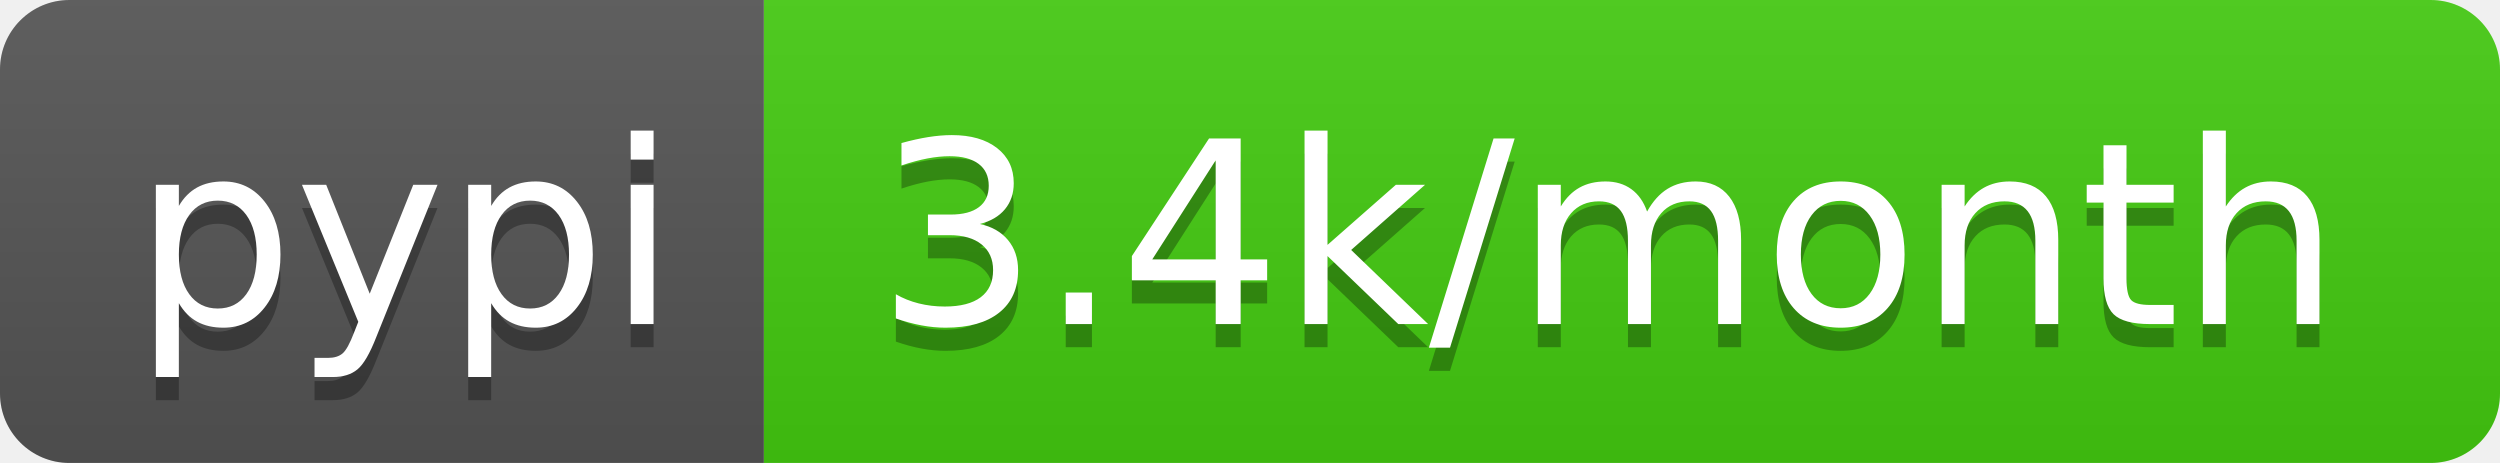
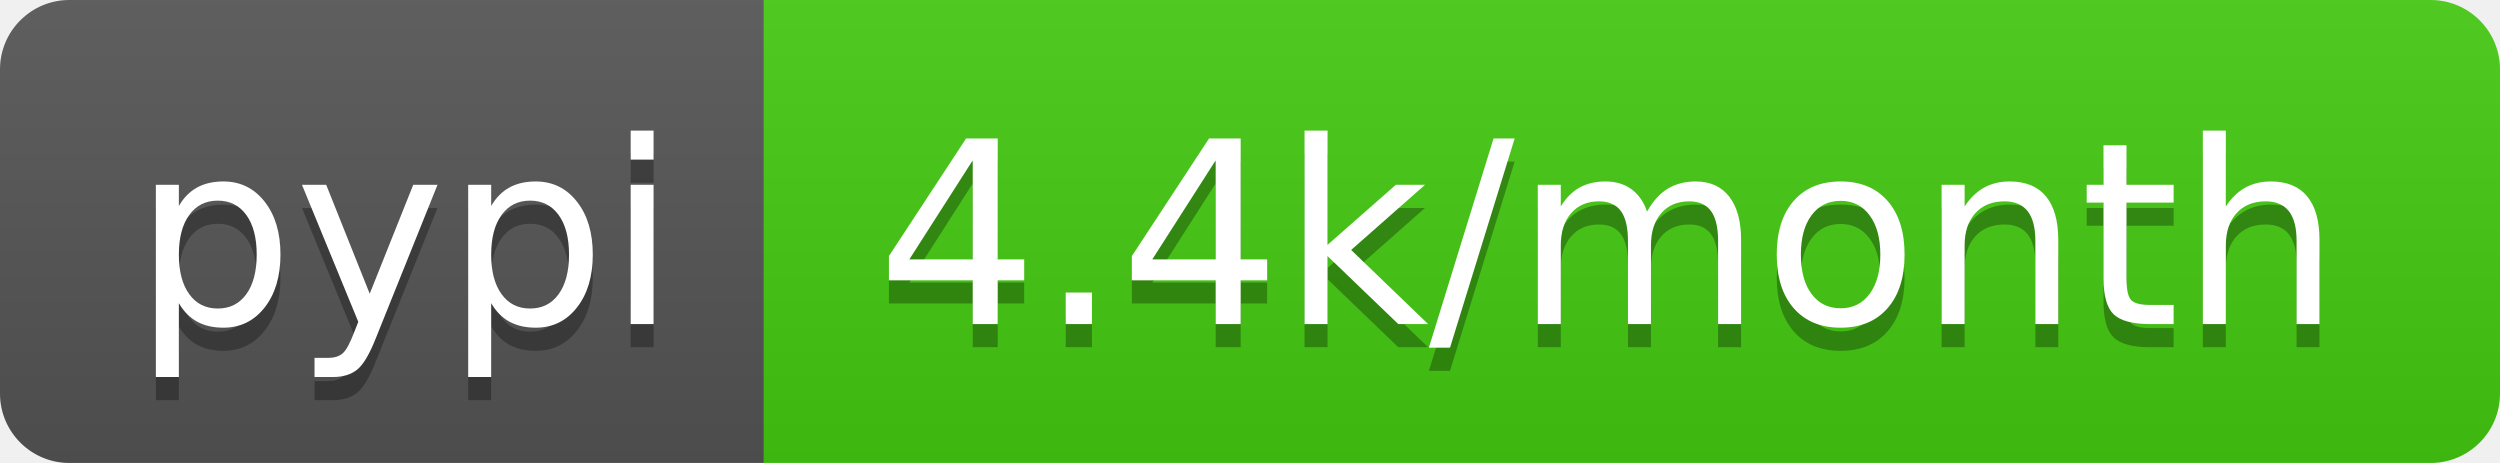
- <svg xmlns="http://www.w3.org/2000/svg" width="108" height="20" role="img" aria-label="pypi: 3.4k/month">
+ <svg xmlns="http://www.w3.org/2000/svg" width="108" height="20" role="img" aria-label="pypi: 4.4k/month">
  <linearGradient id="s" x2="0" y2="100%">
    <stop offset="0" stop-color="#bbb" stop-opacity=".1" />
    <stop offset="1" stop-opacity=".1" />
  </linearGradient>
  <clipPath id="r">
    <rect width="108" height="20" rx="3" fill="#fff" />
  </clipPath>
  <g clip-path="url(#r)">
    <rect width="33" height="20" fill="#555" />
    <rect x="33" width="75" height="20" fill="#4c1" />
    <rect width="108" height="20" fill="url(#s)" />
  </g>
  <g fill="#fff" text-anchor="middle" font-family="Verdana,Geneva,DejaVu Sans,sans-serif" text-rendering="geometricPrecision" font-size="110">
    <text aria-hidden="true" x="175" y="150" fill="#010101" fill-opacity=".3" transform="scale(.1)" textLength="230">pypi</text>
    <text x="175" y="140" transform="scale(.1)" fill="#fff" textLength="230">pypi</text>
-     <text aria-hidden="true" x="695" y="150" fill="#010101" fill-opacity=".3" transform="scale(.1)" textLength="650">3.4k/month</text>
-     <text x="695" y="140" transform="scale(.1)" fill="#fff" textLength="650">3.4k/month</text>
+     <text aria-hidden="true" x="695" y="150" fill="#010101" fill-opacity=".3" transform="scale(.1)" textLength="650">4.4k/month</text>
+     <text x="695" y="140" transform="scale(.1)" fill="#fff" textLength="650">4.4k/month</text>
  </g>
</svg>
